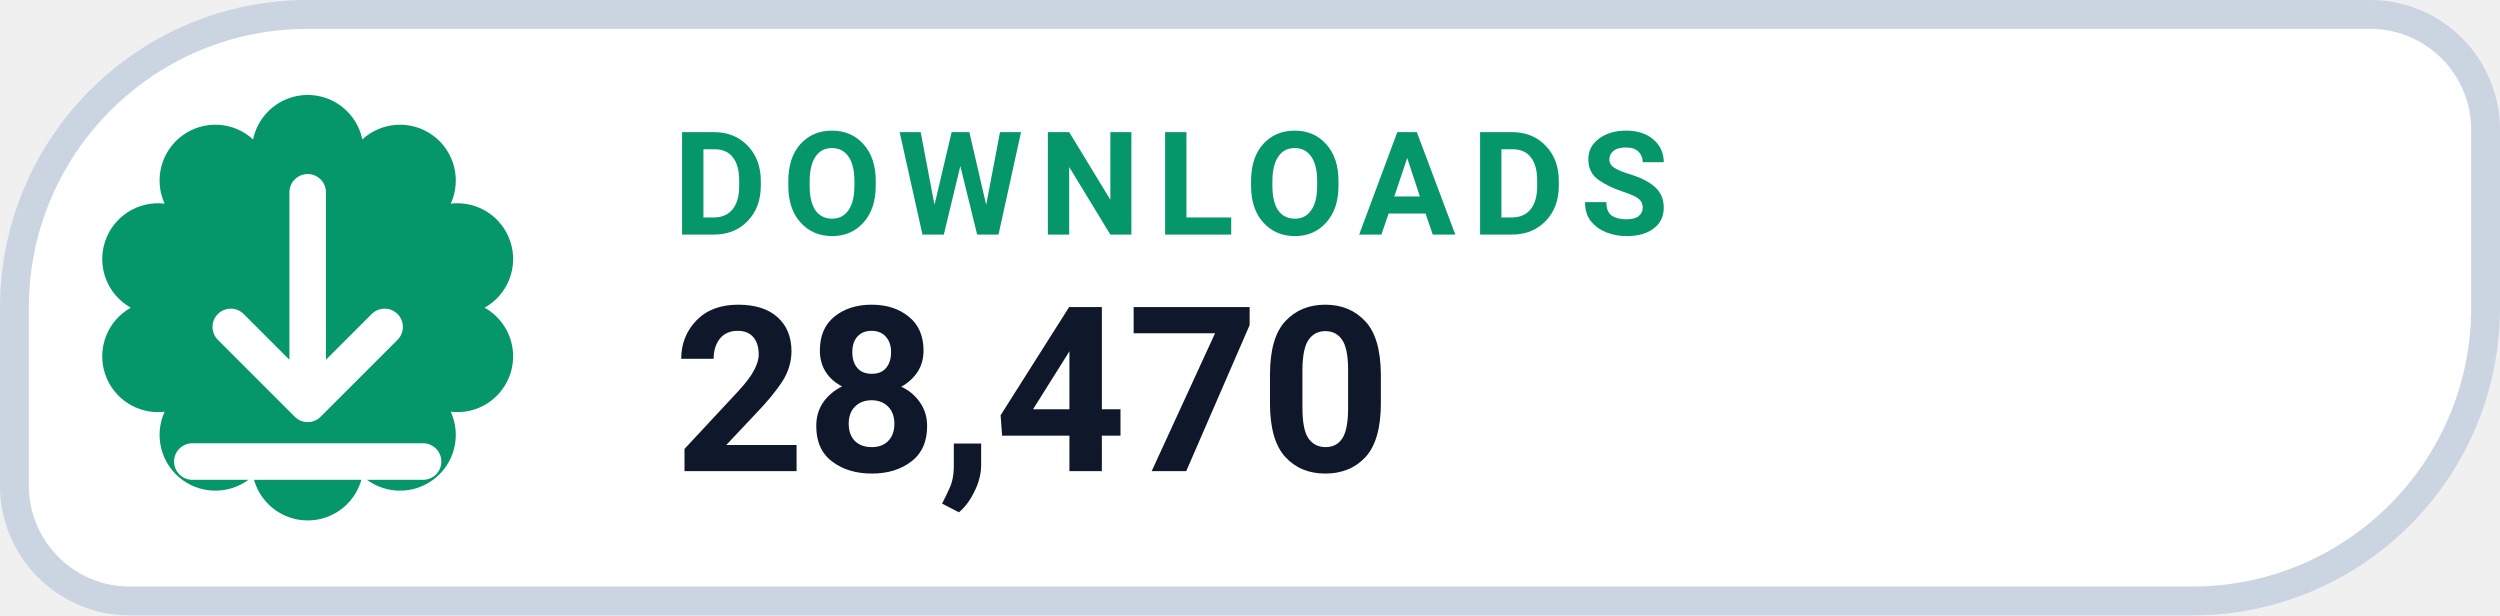
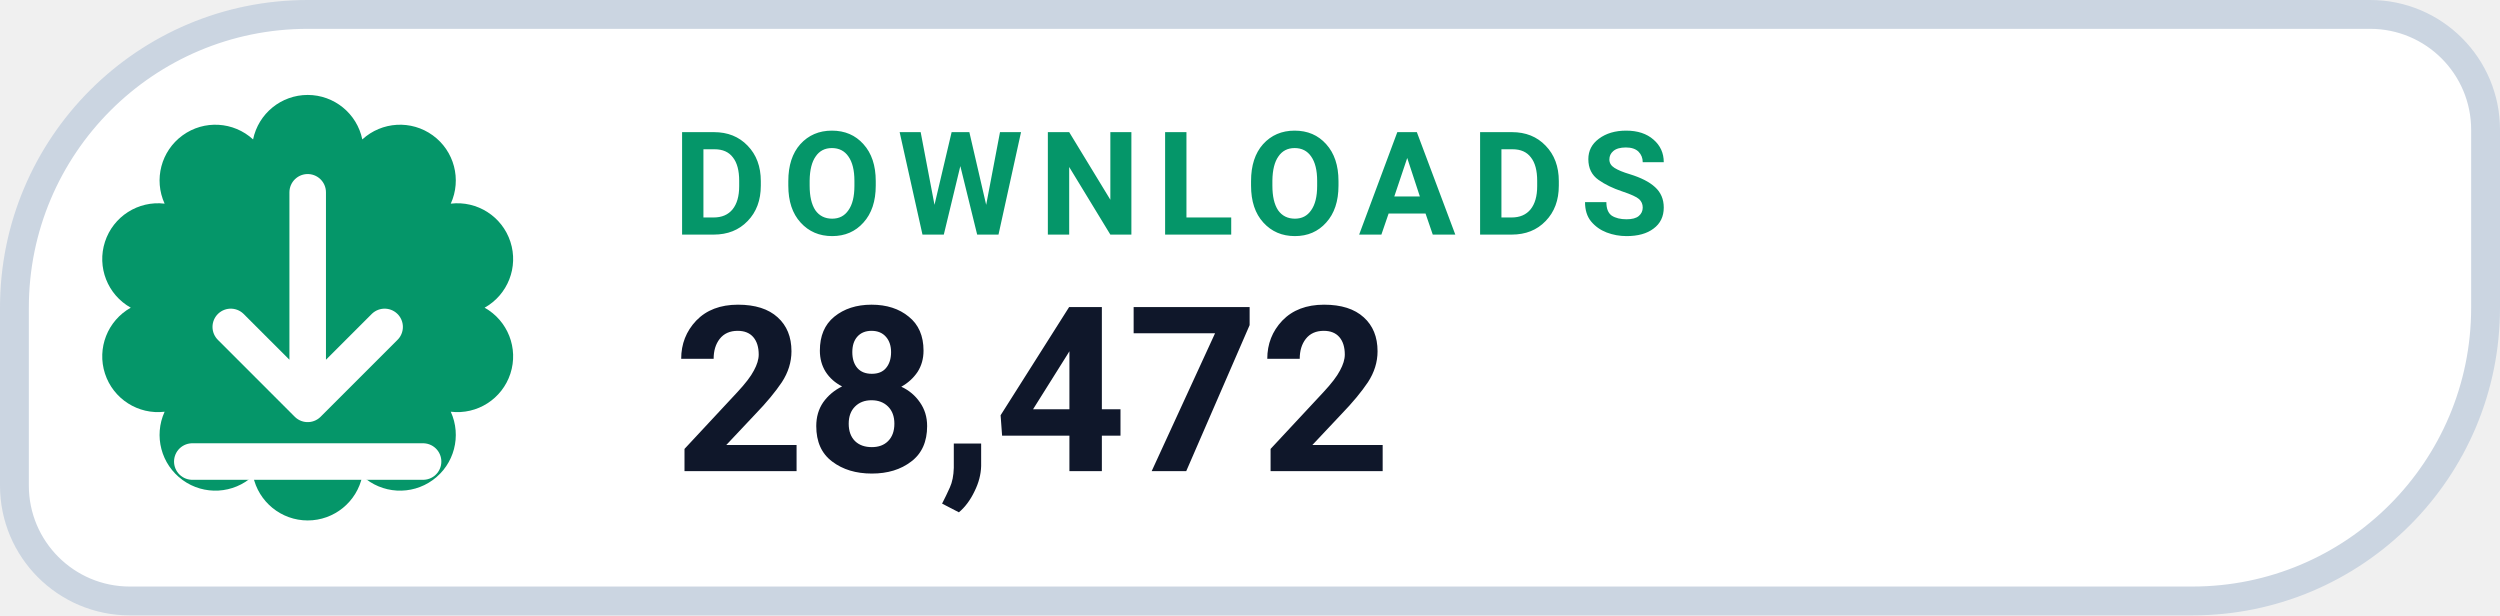
- <svg xmlns="http://www.w3.org/2000/svg" width="130" height="32" viewBox="0 0 130 32" role="img" aria-label="DOWNLOADS 28,470">
+ <svg xmlns="http://www.w3.org/2000/svg" width="130" height="32" viewBox="0 0 130 32" role="img" aria-label="DOWNLOADS 28,472">
  <path d="M 16.00 0.75 H 123.25 A 6.00 6.00 0 0 1 129.25 6.75 V 16.00 A 15.25 15.25 0 0 1 114.00 31.25 H 6.75 A 6.00 6.00 0 0 1 0.75 25.25 V 16.00 A 15.25 15.25 0 0 1 16.00 0.75 Z" fill="#FFFFFF" stroke="#CBD5E1" stroke-width="1.5" />
  <path d="M 13.16 7.25 A 2.90 2.90 0 0 1 18.84 7.25 A 2.90 2.90 0 0 1 23.44 10.59 A 2.90 2.90 0 0 1 25.20 16.00 A 2.90 2.90 0 0 1 23.44 21.41 A 2.90 2.90 0 0 1 18.84 24.75 A 2.90 2.90 0 0 1 13.16 24.75 A 2.90 2.90 0 0 1 8.56 21.41 A 2.90 2.90 0 0 1 6.80 16.00 A 2.90 2.90 0 0 1 8.56 10.59 A 2.90 2.90 0 0 1 13.16 7.25 Z" fill="#059669" />
  <g transform="translate(16 16)" style="color:#FFFFFF;">
    <path d="M0 -6 v11 m0 0 l4 -4 m-4 4 l-4 -4 M-6 8 h12" fill="none" stroke="currentColor" stroke-width="1.9" stroke-linecap="round" stroke-linejoin="round" />
  </g>
  <text x="35" y="12.2" fill="#059669" font-family="-apple-system,BlinkMacSystemFont,'Segoe UI',Roboto,Helvetica,Arial,sans-serif" font-size="7.5" font-weight="700" letter-spacing=".8">DOWNLOADS</text>
-   <text x="35" y="24.5" fill="#0F172A" font-family="-apple-system,BlinkMacSystemFont,'Segoe UI',Roboto,Helvetica,Arial,sans-serif" font-size="12" font-weight="750">28,470</text>
+   <text x="35" y="24.5" fill="#0F172A" font-family="-apple-system,BlinkMacSystemFont,'Segoe UI',Roboto,Helvetica,Arial,sans-serif" font-size="12" font-weight="750">28,472</text>
</svg>
